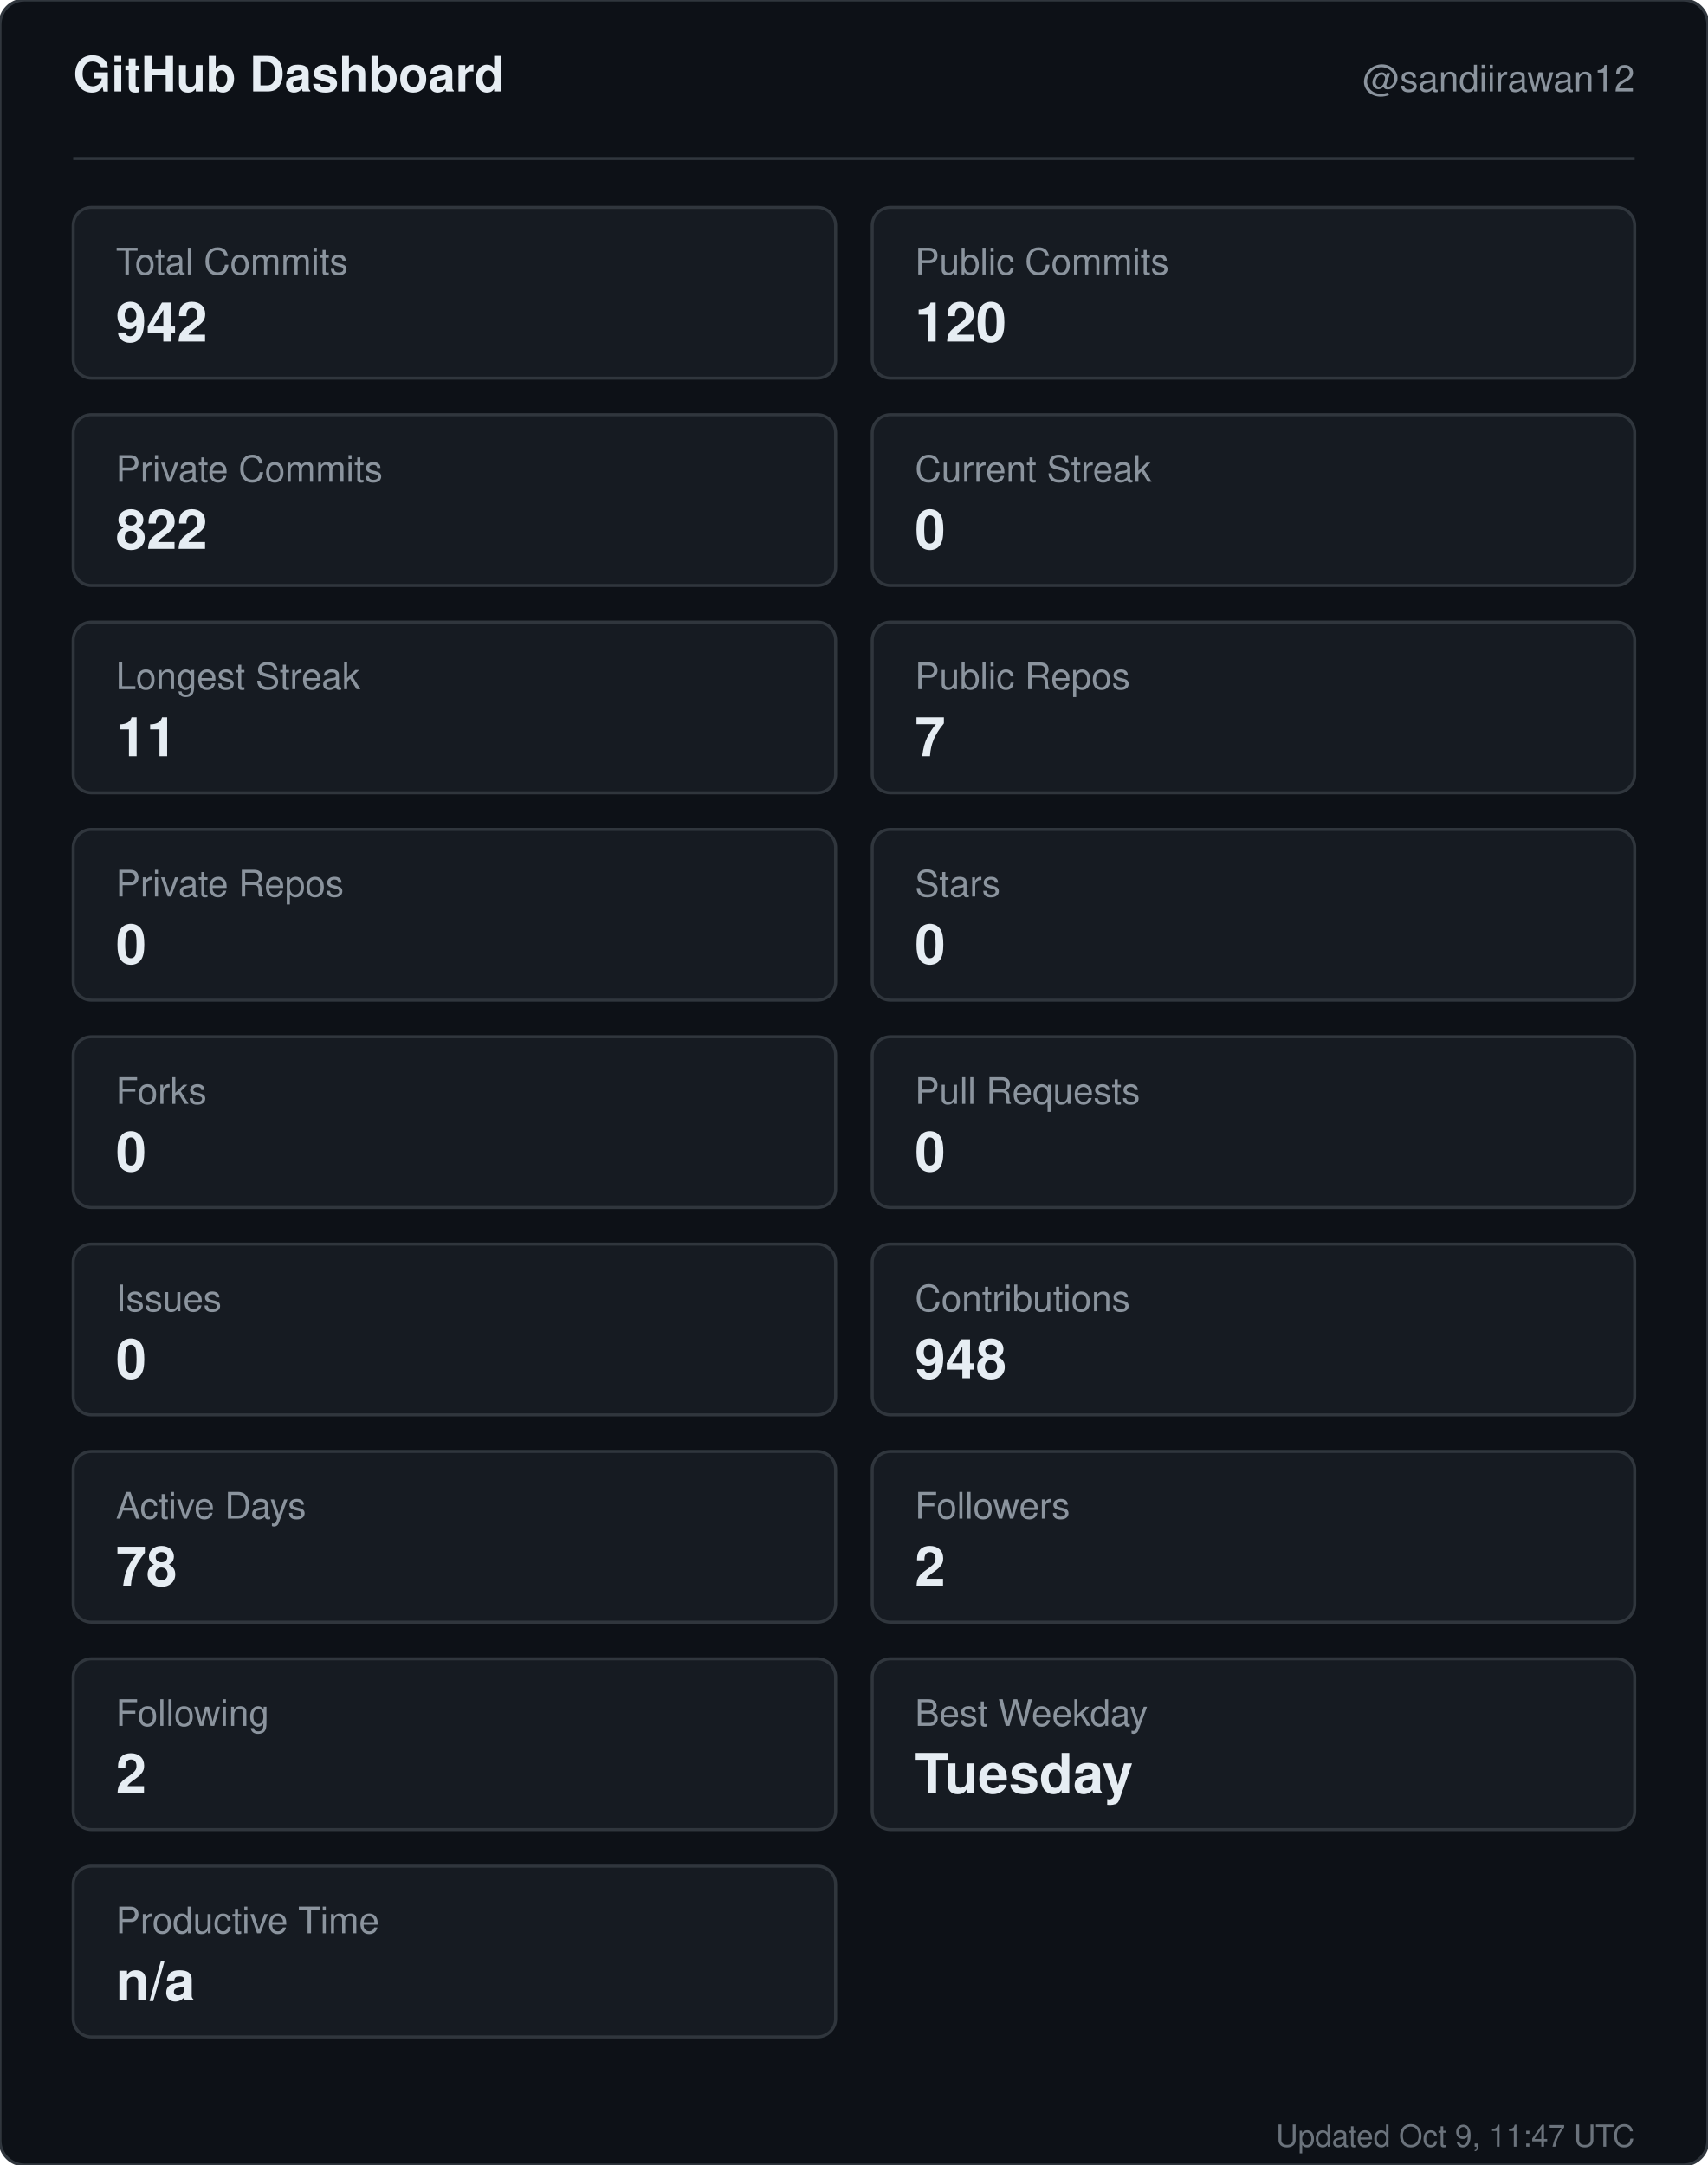
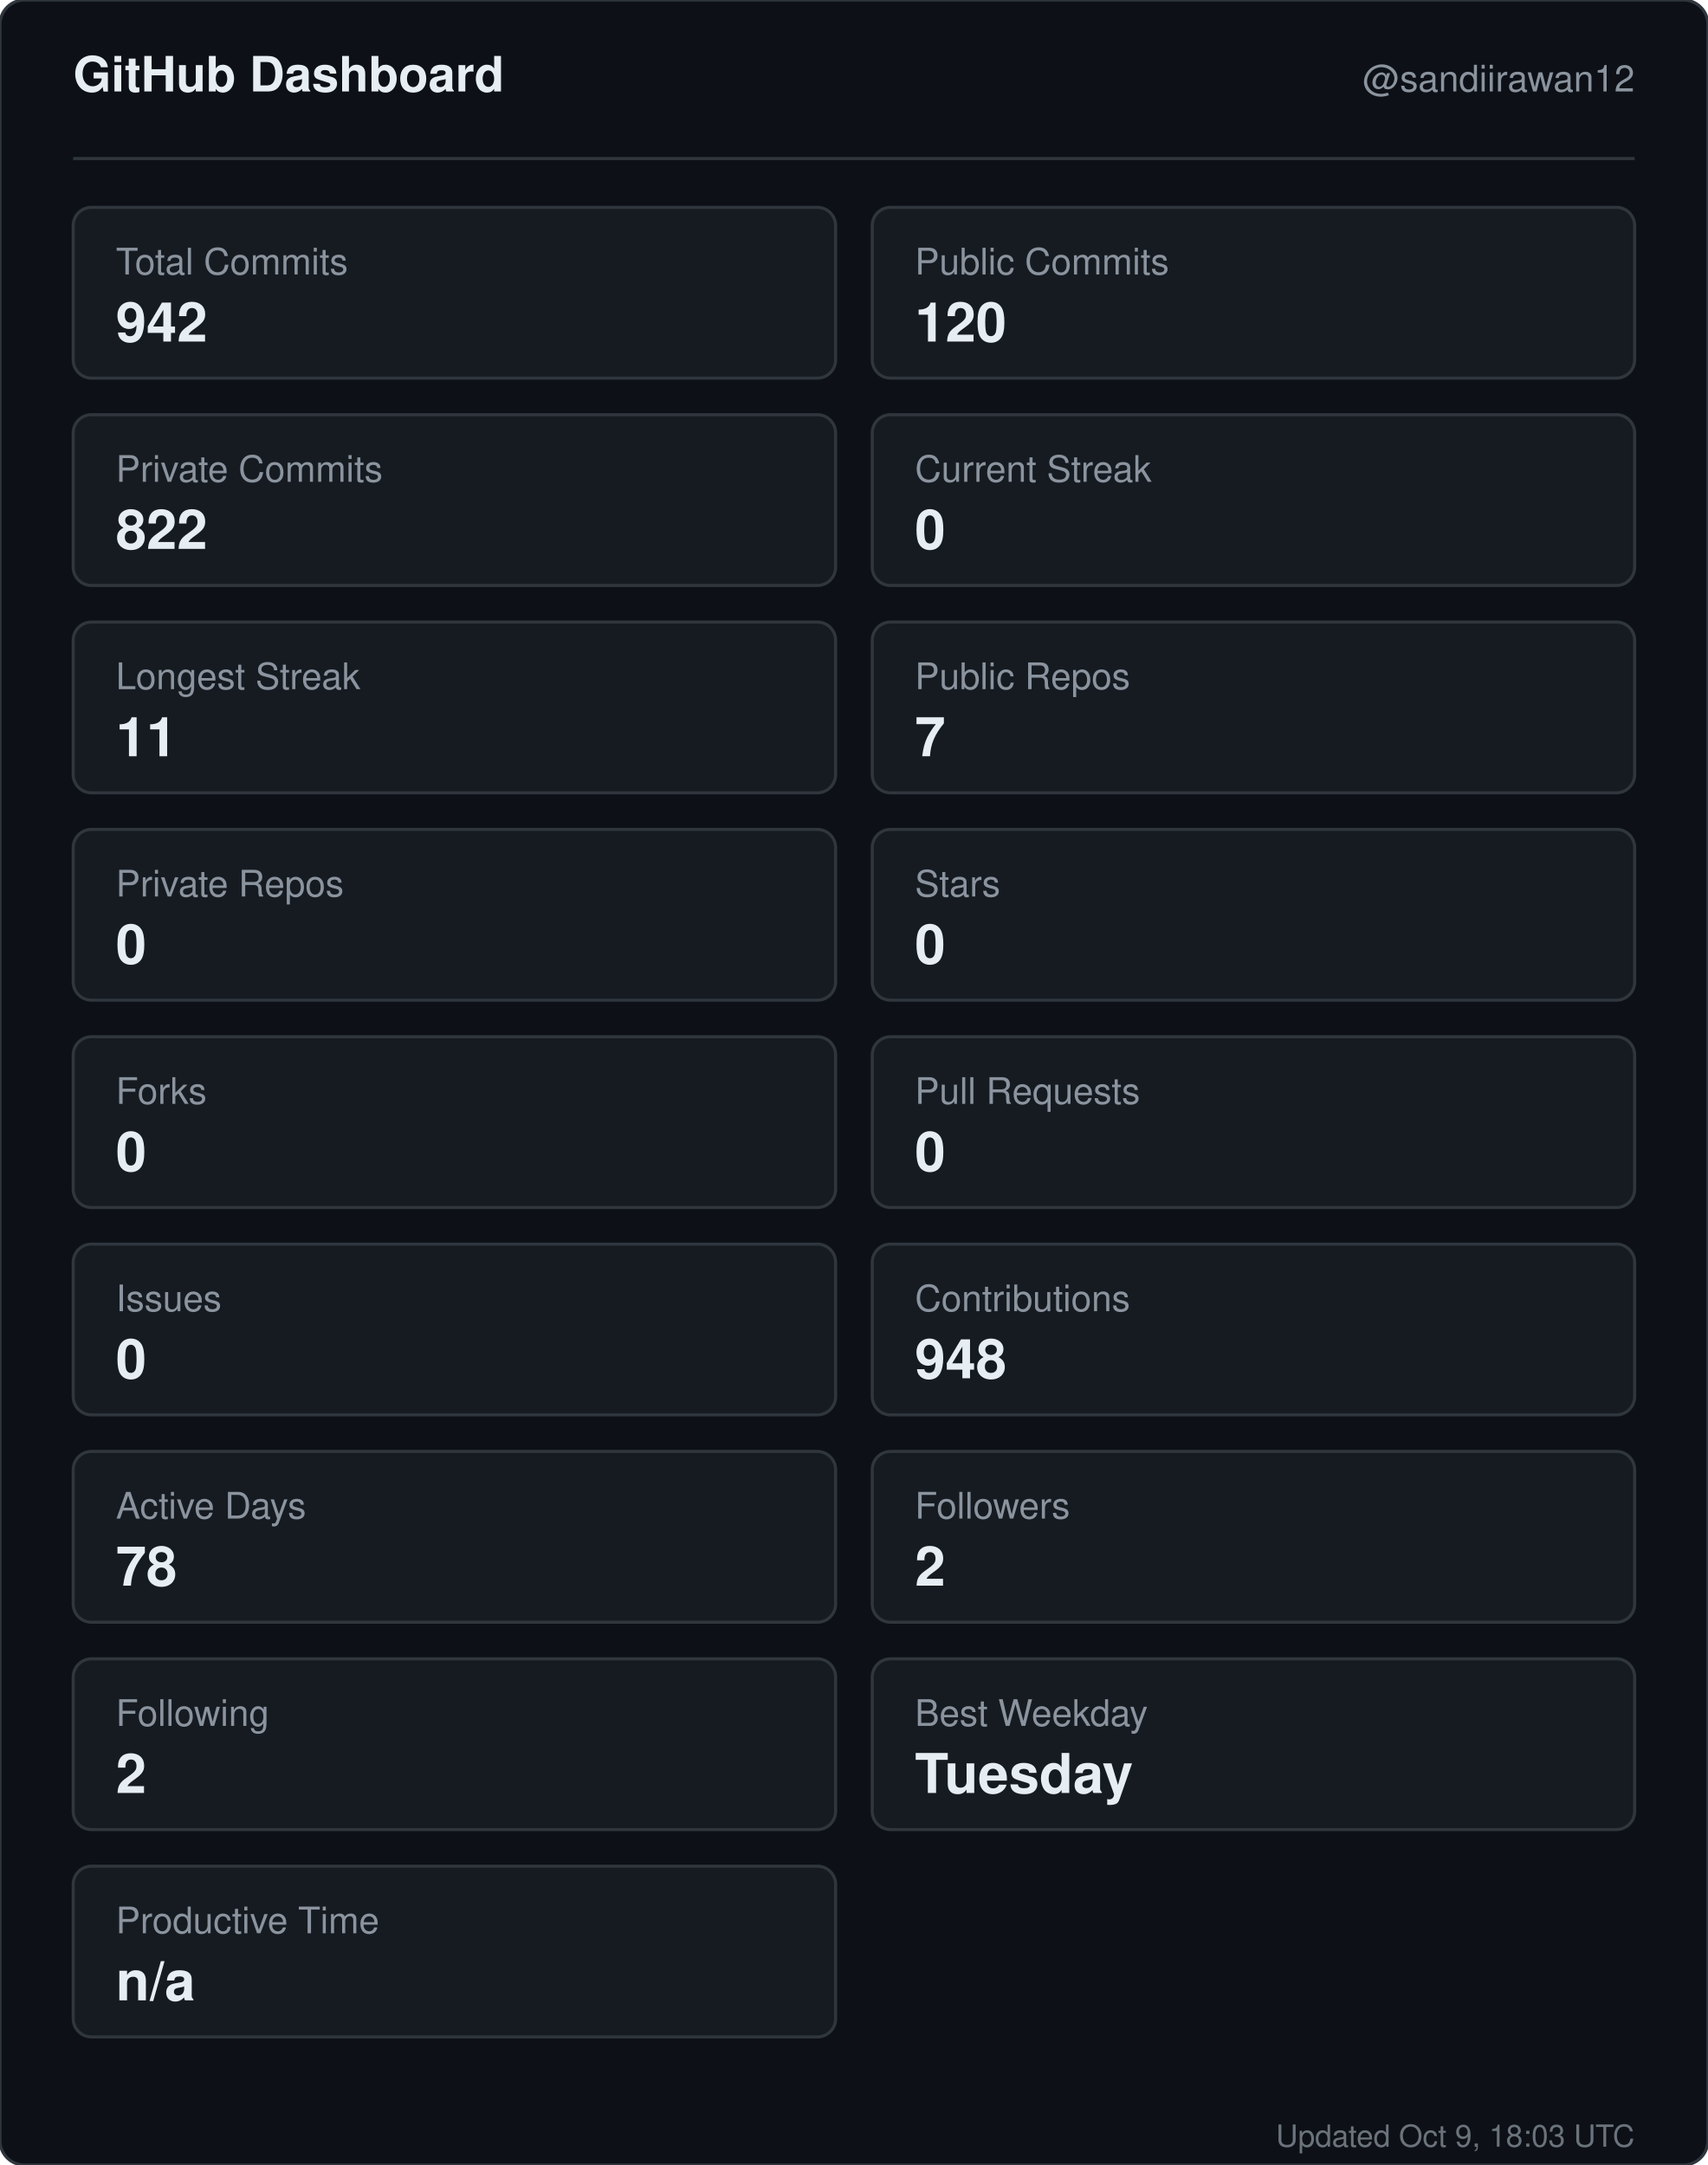
<svg xmlns="http://www.w3.org/2000/svg" width="560" height="710" viewBox="0 0 560 710" role="img" aria-label="GitHub dashboard for sandiirawan12">
  <rect width="560" height="710" rx="8" fill="#0d1117" stroke="#30363d" />
  <g font-family="-apple-system, BlinkMacSystemFont, Segoe UI, Helvetica, Arial, sans-serif">
    <text x="24" y="30" fill="#e6edf3" font-size="16" font-weight="700">GitHub Dashboard</text>
    <text x="536" y="30" fill="#8b949e" font-size="12" text-anchor="end">@sandiirawan12</text>
    <line x1="24" y1="52" x2="536" y2="52" stroke="#30363d" />
    <rect x="24" y="68" width="250" height="56" rx="6" fill="#161b22" stroke="#30363d" />
    <text x="38" y="90" fill="#8b949e" font-size="12">Total Commits</text>
    <text x="38" y="112" fill="#e6edf3" font-size="18" font-weight="700">942</text>
    <rect x="286" y="68" width="250" height="56" rx="6" fill="#161b22" stroke="#30363d" />
    <text x="300" y="90" fill="#8b949e" font-size="12">Public Commits</text>
    <text x="300" y="112" fill="#e6edf3" font-size="18" font-weight="700">120</text>
    <rect x="24" y="136" width="250" height="56" rx="6" fill="#161b22" stroke="#30363d" />
    <text x="38" y="158" fill="#8b949e" font-size="12">Private Commits</text>
    <text x="38" y="180" fill="#e6edf3" font-size="18" font-weight="700">822</text>
    <rect x="286" y="136" width="250" height="56" rx="6" fill="#161b22" stroke="#30363d" />
    <text x="300" y="158" fill="#8b949e" font-size="12">Current Streak</text>
    <text x="300" y="180" fill="#e6edf3" font-size="18" font-weight="700">0</text>
    <rect x="24" y="204" width="250" height="56" rx="6" fill="#161b22" stroke="#30363d" />
    <text x="38" y="226" fill="#8b949e" font-size="12">Longest Streak</text>
    <text x="38" y="248" fill="#e6edf3" font-size="18" font-weight="700">11</text>
    <rect x="286" y="204" width="250" height="56" rx="6" fill="#161b22" stroke="#30363d" />
    <text x="300" y="226" fill="#8b949e" font-size="12">Public Repos</text>
    <text x="300" y="248" fill="#e6edf3" font-size="18" font-weight="700">7</text>
    <rect x="24" y="272" width="250" height="56" rx="6" fill="#161b22" stroke="#30363d" />
    <text x="38" y="294" fill="#8b949e" font-size="12">Private Repos</text>
    <text x="38" y="316" fill="#e6edf3" font-size="18" font-weight="700">0</text>
    <rect x="286" y="272" width="250" height="56" rx="6" fill="#161b22" stroke="#30363d" />
    <text x="300" y="294" fill="#8b949e" font-size="12">Stars</text>
    <text x="300" y="316" fill="#e6edf3" font-size="18" font-weight="700">0</text>
    <rect x="24" y="340" width="250" height="56" rx="6" fill="#161b22" stroke="#30363d" />
    <text x="38" y="362" fill="#8b949e" font-size="12">Forks</text>
    <text x="38" y="384" fill="#e6edf3" font-size="18" font-weight="700">0</text>
    <rect x="286" y="340" width="250" height="56" rx="6" fill="#161b22" stroke="#30363d" />
    <text x="300" y="362" fill="#8b949e" font-size="12">Pull Requests</text>
    <text x="300" y="384" fill="#e6edf3" font-size="18" font-weight="700">0</text>
    <rect x="24" y="408" width="250" height="56" rx="6" fill="#161b22" stroke="#30363d" />
    <text x="38" y="430" fill="#8b949e" font-size="12">Issues</text>
    <text x="38" y="452" fill="#e6edf3" font-size="18" font-weight="700">0</text>
    <rect x="286" y="408" width="250" height="56" rx="6" fill="#161b22" stroke="#30363d" />
    <text x="300" y="430" fill="#8b949e" font-size="12">Contributions</text>
    <text x="300" y="452" fill="#e6edf3" font-size="18" font-weight="700">948</text>
    <rect x="24" y="476" width="250" height="56" rx="6" fill="#161b22" stroke="#30363d" />
    <text x="38" y="498" fill="#8b949e" font-size="12">Active Days</text>
    <text x="38" y="520" fill="#e6edf3" font-size="18" font-weight="700">78</text>
    <rect x="286" y="476" width="250" height="56" rx="6" fill="#161b22" stroke="#30363d" />
    <text x="300" y="498" fill="#8b949e" font-size="12">Followers</text>
    <text x="300" y="520" fill="#e6edf3" font-size="18" font-weight="700">2</text>
    <rect x="24" y="544" width="250" height="56" rx="6" fill="#161b22" stroke="#30363d" />
    <text x="38" y="566" fill="#8b949e" font-size="12">Following</text>
    <text x="38" y="588" fill="#e6edf3" font-size="18" font-weight="700">2</text>
    <rect x="286" y="544" width="250" height="56" rx="6" fill="#161b22" stroke="#30363d" />
    <text x="300" y="566" fill="#8b949e" font-size="12">Best Weekday</text>
    <text x="300" y="588" fill="#e6edf3" font-size="18" font-weight="700">Tuesday</text>
    <rect x="24" y="612" width="250" height="56" rx="6" fill="#161b22" stroke="#30363d" />
    <text x="38" y="634" fill="#8b949e" font-size="12">Productive Time</text>
    <text x="38" y="656" fill="#e6edf3" font-size="18" font-weight="700">n/a</text>
-     <text x="536" y="704" fill="#8b949e" font-size="10" text-anchor="end" opacity="0.75">Updated Oct 9, 11:47 UTC</text>
+     <text x="536" y="704" fill="#8b949e" font-size="10" text-anchor="end" opacity="0.75">Updated Oct 9, 18:03 UTC</text>
  </g>
</svg>
